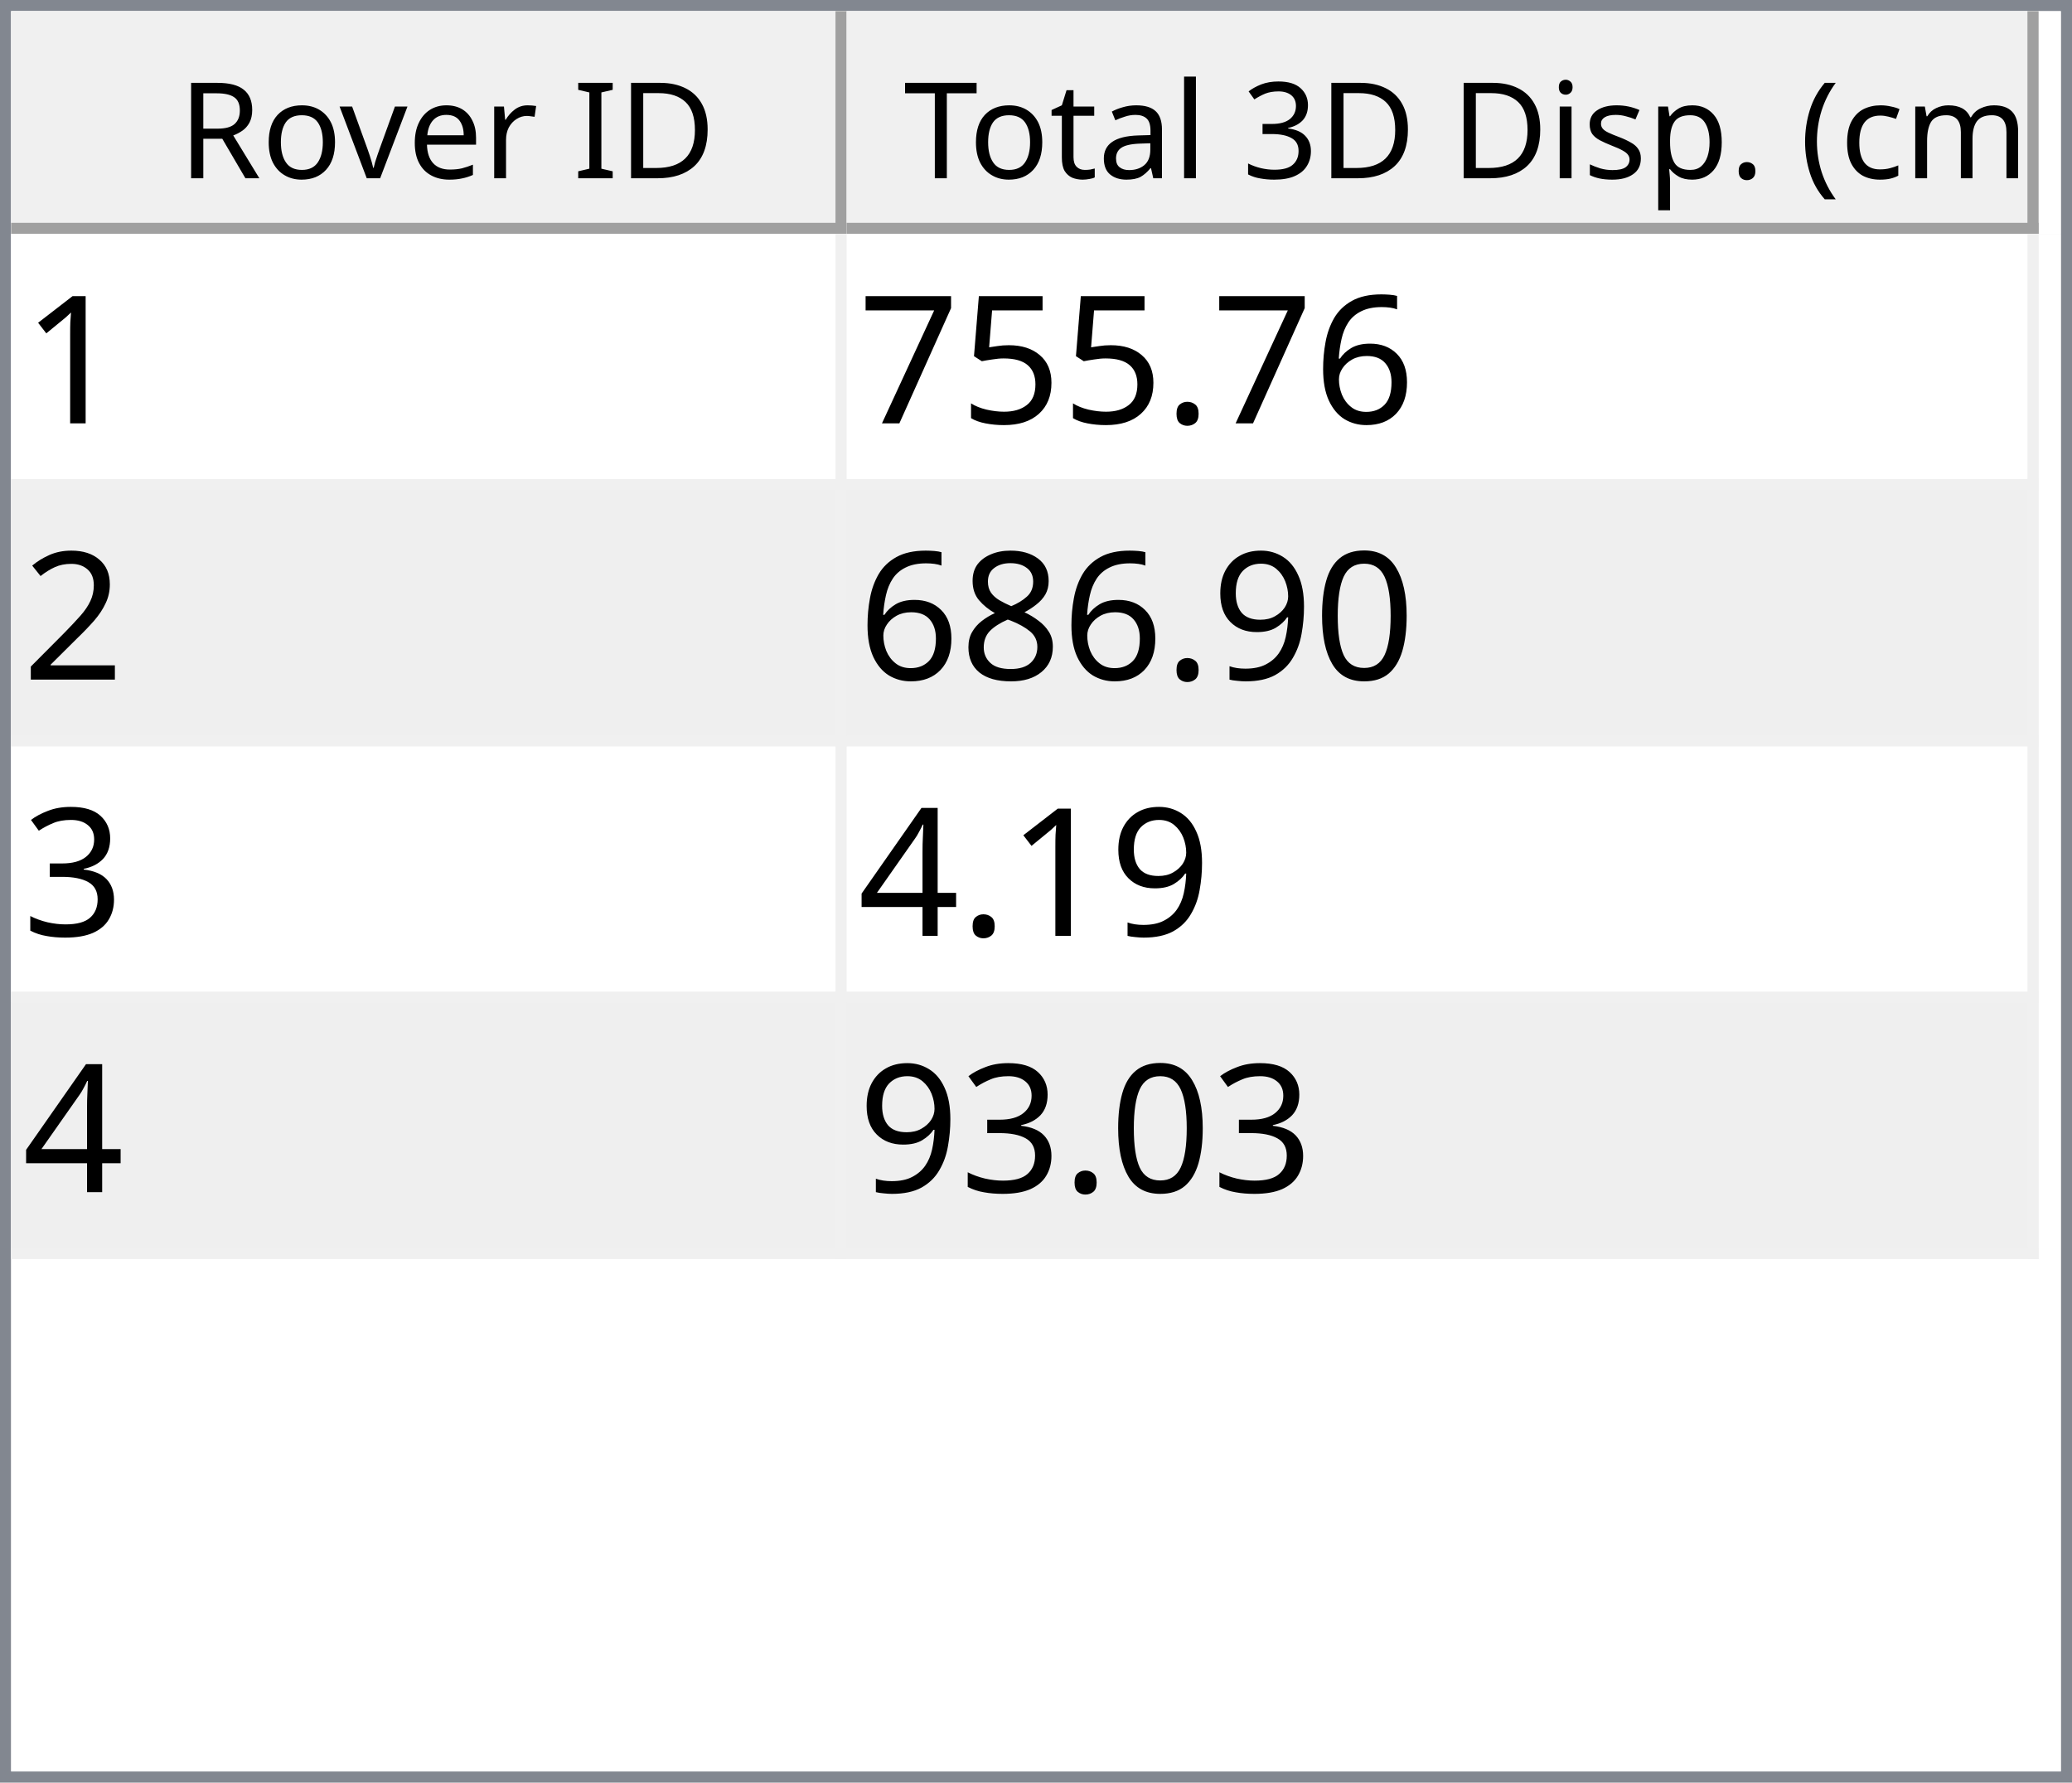
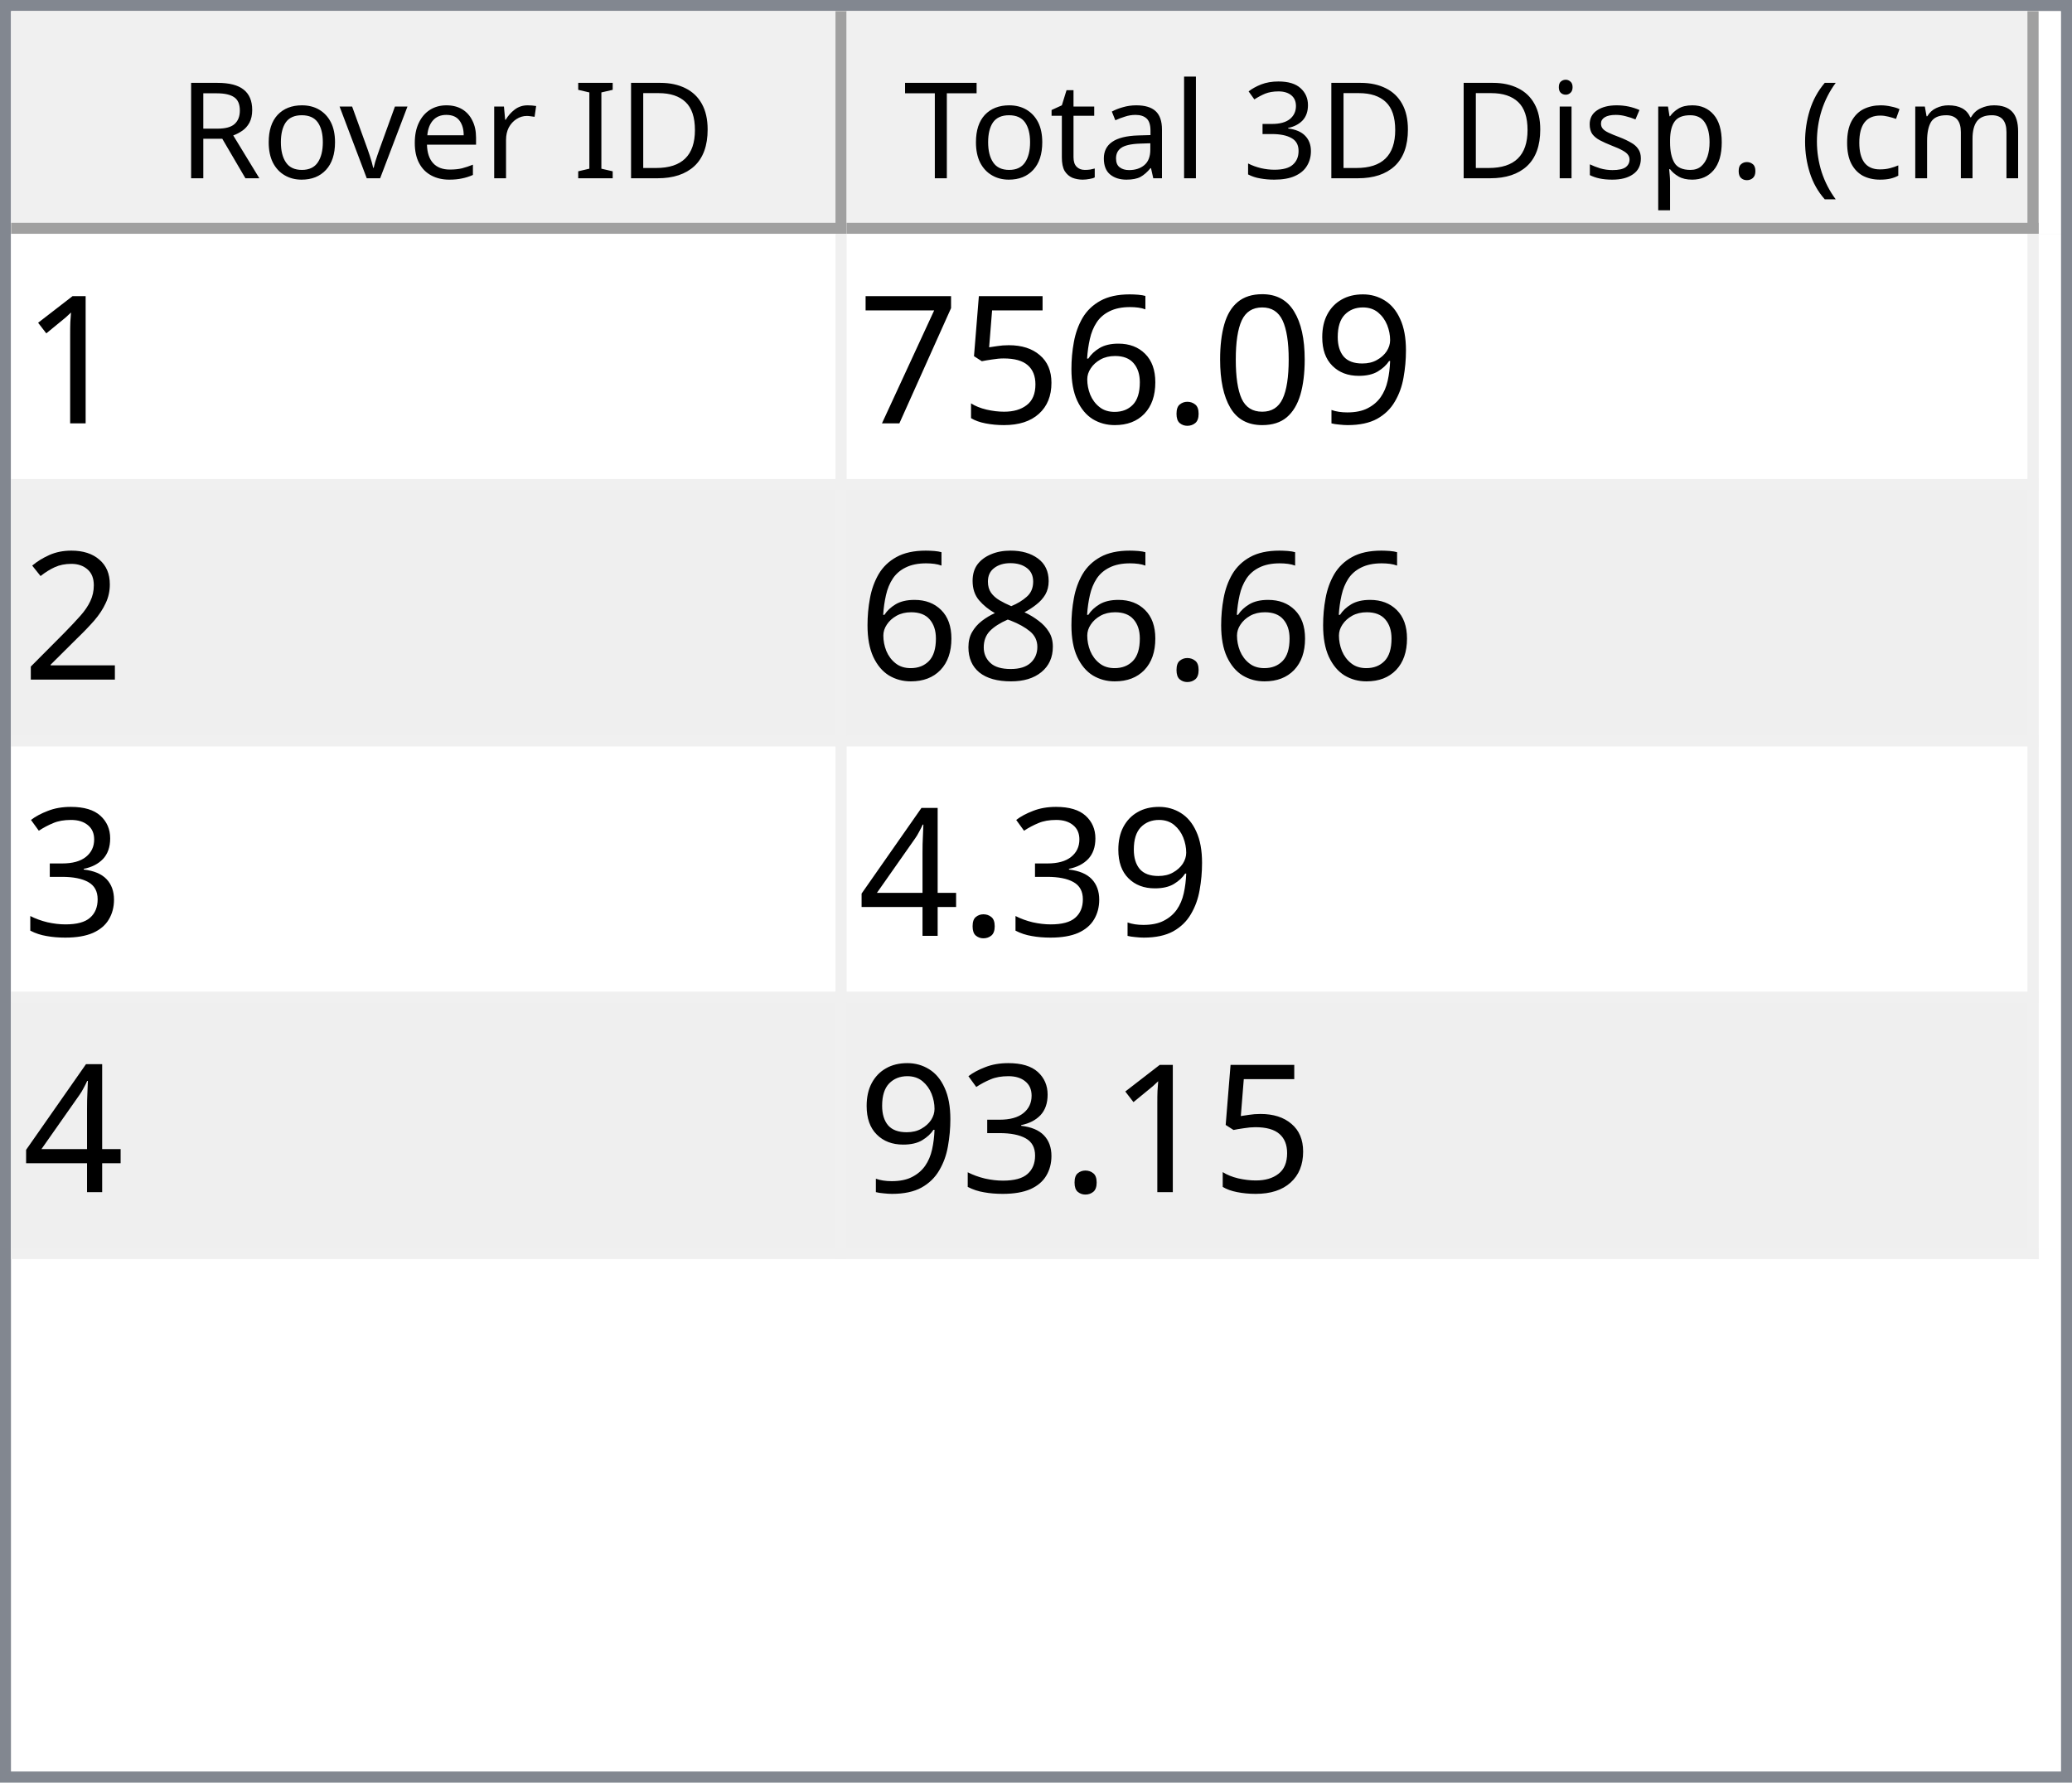
<svg xmlns="http://www.w3.org/2000/svg" style="fill-opacity:1; color-rendering:auto; color-interpolation:auto; text-rendering:auto; stroke:black; stroke-linecap:square; stroke-miterlimit:10; shape-rendering:auto; stroke-opacity:1; fill:black; stroke-dasharray:none; font-weight:normal; stroke-width:1; font-family:'Dialog'; font-style:normal; stroke-linejoin:miter; font-size:12px; stroke-dashoffset:0; image-rendering:auto;" width="186" height="160">
  <defs id="genericDefs" />
  <g>
    <defs id="defs1">
      <clipPath clipPathUnits="userSpaceOnUse" id="clipPath1">
        <path d="M0 0 L186 0 L186 160 L0 160 L0 0 Z" />
      </clipPath>
      <clipPath clipPathUnits="userSpaceOnUse" id="clipPath2">
        <path d="M0 0 L0 160 L186 160 L186 0 Z" />
      </clipPath>
      <clipPath clipPathUnits="userSpaceOnUse" id="clipPath3">
        <path d="M0 0 L0 20 L184 20 L184 0 Z" />
      </clipPath>
      <clipPath clipPathUnits="userSpaceOnUse" id="clipPath4">
        <path d="M0 0 L0 20 L75 20 L75 0 Z" />
      </clipPath>
      <clipPath clipPathUnits="userSpaceOnUse" id="clipPath5">
        <path d="M1 1 L1 19 L74 19 L74 1 Z" />
      </clipPath>
      <clipPath clipPathUnits="userSpaceOnUse" id="clipPath6">
        <path d="M0 0 L0 18 L73 18 L73 0 Z" />
      </clipPath>
      <clipPath clipPathUnits="userSpaceOnUse" id="clipPath7">
        <path d="M-0.5 -0.5 L-0.5 19.5 L74.5 19.5 L74.5 -0.5 Z" />
      </clipPath>
      <clipPath clipPathUnits="userSpaceOnUse" id="clipPath8">
        <path d="M0 0 L0 20 L107 20 L107 0 Z" />
      </clipPath>
      <clipPath clipPathUnits="userSpaceOnUse" id="clipPath9">
        <path d="M1 1 L1 19 L106 19 L106 1 Z" />
      </clipPath>
      <clipPath clipPathUnits="userSpaceOnUse" id="clipPath10">
        <path d="M0 0 L0 18 L105 18 L105 0 Z" />
      </clipPath>
      <clipPath clipPathUnits="userSpaceOnUse" id="clipPath11">
        <path d="M-0.5 -0.5 L-0.5 19.5 L106.5 19.5 L106.5 -0.5 Z" />
      </clipPath>
      <clipPath clipPathUnits="userSpaceOnUse" id="clipPath12">
        <path d="M0 0 L0 138 L184 138 L184 0 Z" />
      </clipPath>
      <clipPath clipPathUnits="userSpaceOnUse" id="clipPath13">
        <path d="M0 0 L0 92 L182 92 L182 0 Z" />
      </clipPath>
      <clipPath clipPathUnits="userSpaceOnUse" id="clipPath14">
        <path d="M-0.5 -0.5 L-0.5 91.5 L181.5 91.5 L181.5 -0.5 Z" />
      </clipPath>
      <clipPath clipPathUnits="userSpaceOnUse" id="clipPath15">
        <path d="M0 0 L0 22 L74 22 L74 0 Z" />
      </clipPath>
      <clipPath clipPathUnits="userSpaceOnUse" id="clipPath16">
        <path d="M0 0 L0 22 L106 22 L106 0 Z" />
      </clipPath>
      <font horiz-adv-x="64.551" id="font1">
        <font-face ascent="107.91" descent="25.098" units-per-em="100" style="font-style:normal; font-family:Segoe UI; font-weight:normal;" />
        <missing-glyph horiz-adv-x="64.551" d="M8.109 0 L8.109 68.266 L56.453 68.266 L56.453 0 L8.109 0 ZM15.328 7.234 L49.219 7.234 L49.219 61.031 L15.328 61.031 L15.328 7.234 Z" />
        <glyph unicode="D" horiz-adv-x="70.117" d="M9.188 0 L9.188 70.016 L28.516 70.016 Q65.531 70.016 65.531 35.891 Q65.531 19.672 55.25 9.836 Q44.969 0 27.734 0 L9.188 0 ZM17.391 62.594 L17.391 7.422 L27.828 7.422 Q41.609 7.422 49.273 14.797 Q56.938 22.172 56.938 35.688 Q56.938 62.594 28.328 62.594 L17.391 62.594 Z" />
        <glyph unicode="I" horiz-adv-x="26.611" d="M17.391 0 L9.188 0 L9.188 70.016 L17.391 70.016 L17.391 0 Z" />
        <glyph unicode=" " horiz-adv-x="27.393" d="" />
        <glyph unicode="r" horiz-adv-x="34.766" d="M34.188 41.891 Q32.078 43.5 28.125 43.5 Q23 43.5 19.555 38.672 Q16.109 33.844 16.109 25.484 L16.109 0 L8.109 0 L8.109 50 L16.109 50 L16.109 39.703 L16.312 39.703 Q18.016 44.969 21.531 47.922 Q25.047 50.875 29.391 50.875 Q32.516 50.875 34.188 50.203 L34.188 41.891 Z" />
        <glyph unicode="e" horiz-adv-x="52.295" d="M48.297 23 L12.984 23 Q13.188 14.656 17.484 10.109 Q21.781 5.562 29.297 5.562 Q37.75 5.562 44.828 11.141 L44.828 3.609 Q38.234 -1.172 27.391 -1.172 Q16.797 -1.172 10.742 5.641 Q4.688 12.453 4.688 24.812 Q4.688 36.469 11.305 43.82 Q17.922 51.172 27.734 51.172 Q37.547 51.172 42.922 44.828 Q48.297 38.484 48.297 27.203 L48.297 23 ZM40.094 29.781 Q40.047 36.719 36.75 40.578 Q33.453 44.438 27.594 44.438 Q21.922 44.438 17.969 40.383 Q14.016 36.328 13.094 29.781 L40.094 29.781 Z" />
        <glyph unicode="v" horiz-adv-x="47.9" d="M47.406 50 L27.484 0 L19.625 0 L0.688 50 L9.469 50 L22.172 13.672 Q23.578 9.672 23.922 6.688 L24.125 6.688 Q24.609 10.453 25.688 13.484 L38.969 50 L47.406 50 Z" />
        <glyph unicode="o" horiz-adv-x="58.594" d="M29 -1.172 Q17.922 -1.172 11.305 5.836 Q4.688 12.844 4.688 24.422 Q4.688 37.016 11.57 44.094 Q18.453 51.172 30.172 51.172 Q41.359 51.172 47.633 44.289 Q53.906 37.406 53.906 25.203 Q53.906 13.234 47.141 6.031 Q40.375 -1.172 29 -1.172 ZM29.594 44.438 Q21.875 44.438 17.383 39.188 Q12.891 33.938 12.891 24.703 Q12.891 15.828 17.43 10.695 Q21.969 5.562 29.594 5.562 Q37.359 5.562 41.531 10.594 Q45.703 15.625 45.703 24.906 Q45.703 34.281 41.531 39.359 Q37.359 44.438 29.594 44.438 Z" />
        <glyph unicode="R" horiz-adv-x="59.814" d="M59.375 0 L49.609 0 L37.891 19.625 Q36.281 22.359 34.766 24.289 Q33.25 26.219 31.664 27.438 Q30.078 28.656 28.25 29.219 Q26.422 29.781 24.125 29.781 L17.391 29.781 L17.391 0 L9.188 0 L9.188 70.016 L30.078 70.016 Q34.672 70.016 38.555 68.867 Q42.438 67.719 45.289 65.375 Q48.141 63.031 49.758 59.547 Q51.375 56.062 51.375 51.375 Q51.375 47.703 50.273 44.656 Q49.172 41.609 47.148 39.211 Q45.125 36.812 42.266 35.133 Q39.406 33.453 35.844 32.516 L35.844 32.328 Q37.594 31.547 38.891 30.547 Q40.188 29.547 41.359 28.18 Q42.531 26.812 43.68 25.078 Q44.828 23.344 46.234 21.047 L59.375 0 ZM17.391 62.594 L17.391 37.203 L28.516 37.203 Q31.594 37.203 34.203 38.133 Q36.812 39.062 38.719 40.797 Q40.625 42.531 41.703 45.047 Q42.781 47.562 42.781 50.688 Q42.781 56.297 39.141 59.445 Q35.5 62.594 28.609 62.594 L17.391 62.594 Z" />
        <glyph unicode=")" horiz-adv-x="30.176" d="M8.297 -15.922 L1.172 -15.922 Q16.406 2.344 16.406 26.812 Q16.406 51.469 1.078 70.016 L8.297 70.016 Q23.531 52.156 23.531 26.703 Q23.531 1.375 8.297 -15.922 Z" />
        <glyph unicode="m" horiz-adv-x="86.133" d="M79.109 0 L71.094 0 L71.094 28.719 Q71.094 37.016 68.531 40.727 Q65.969 44.438 59.906 44.438 Q54.781 44.438 51.195 39.75 Q47.609 35.062 47.609 28.516 L47.609 0 L39.594 0 L39.594 29.688 Q39.594 44.438 28.219 44.438 Q22.953 44.438 19.531 40.016 Q16.109 35.594 16.109 28.516 L16.109 0 L8.109 0 L8.109 50 L16.109 50 L16.109 42.094 L16.312 42.094 Q21.625 51.172 31.844 51.172 Q36.969 51.172 40.773 48.312 Q44.578 45.453 46 40.828 Q51.562 51.172 62.594 51.172 Q79.109 51.172 79.109 30.812 L79.109 0 Z" />
        <glyph unicode="c" horiz-adv-x="46.191" d="M42.188 2.297 Q36.422 -1.172 28.516 -1.172 Q17.828 -1.172 11.258 5.789 Q4.688 12.75 4.688 23.828 Q4.688 36.188 11.766 43.68 Q18.844 51.172 30.672 51.172 Q37.25 51.172 42.281 48.734 L42.281 40.531 Q36.719 44.438 30.375 44.438 Q22.703 44.438 17.797 38.945 Q12.891 33.453 12.891 24.516 Q12.891 15.719 17.508 10.641 Q22.125 5.562 29.891 5.562 Q36.422 5.562 42.188 9.906 L42.188 2.297 Z" />
        <glyph unicode="(" horiz-adv-x="30.176" d="M29.109 -15.922 L21.969 -15.922 Q6.844 1.375 6.844 26.703 Q6.844 52.156 21.969 70.016 L29.203 70.016 Q13.875 51.469 13.875 26.812 Q13.875 2.344 29.109 -15.922 Z" />
        <glyph unicode="." horiz-adv-x="21.68" d="M10.891 -1.078 Q8.641 -1.078 7.055 0.539 Q5.469 2.156 5.469 4.391 Q5.469 6.641 7.055 8.273 Q8.641 9.906 10.891 9.906 Q13.188 9.906 14.797 8.273 Q16.406 6.641 16.406 4.391 Q16.406 2.156 14.797 0.539 Q13.188 -1.078 10.891 -1.078 Z" />
        <glyph unicode="p" horiz-adv-x="58.789" d="M16.312 7.234 L16.109 7.234 L16.109 -23 L8.109 -23 L8.109 50 L16.109 50 L16.109 41.219 L16.312 41.219 Q22.219 51.172 33.594 51.172 Q43.266 51.172 48.688 44.461 Q54.109 37.75 54.109 26.469 Q54.109 13.922 48 6.375 Q41.891 -1.172 31.297 -1.172 Q21.578 -1.172 16.312 7.234 ZM16.109 27.391 L16.109 20.406 Q16.109 14.203 20.141 9.883 Q24.172 5.562 30.375 5.562 Q37.641 5.562 41.773 11.133 Q45.906 16.703 45.906 26.609 Q45.906 34.969 42.047 39.703 Q38.188 44.438 31.594 44.438 Q24.609 44.438 20.359 39.578 Q16.109 34.719 16.109 27.391 Z" />
        <glyph unicode="s" horiz-adv-x="42.432" d="M5.078 1.812 L5.078 10.406 Q11.625 5.562 19.484 5.562 Q30.031 5.562 30.031 12.594 Q30.031 14.594 29.125 15.992 Q28.219 17.391 26.68 18.461 Q25.141 19.531 23.07 20.383 Q21 21.234 18.609 22.172 Q15.281 23.484 12.766 24.828 Q10.25 26.172 8.57 27.859 Q6.891 29.547 6.031 31.695 Q5.172 33.844 5.172 36.719 Q5.172 40.234 6.789 42.945 Q8.406 45.656 11.086 47.484 Q13.766 49.312 17.211 50.242 Q20.656 51.172 24.312 51.172 Q30.812 51.172 35.938 48.922 L35.938 40.828 Q30.422 44.438 23.25 44.438 Q21 44.438 19.195 43.922 Q17.391 43.406 16.094 42.477 Q14.797 41.547 14.086 40.258 Q13.375 38.969 13.375 37.406 Q13.375 35.453 14.086 34.133 Q14.797 32.812 16.164 31.789 Q17.531 30.766 19.484 29.938 Q21.438 29.109 23.922 28.125 Q27.25 26.859 29.883 25.516 Q32.516 24.172 34.375 22.484 Q36.234 20.797 37.234 18.602 Q38.234 16.406 38.234 13.375 Q38.234 9.672 36.602 6.938 Q34.969 4.203 32.234 2.398 Q29.5 0.594 25.93 -0.289 Q22.359 -1.172 18.453 -1.172 Q10.75 -1.172 5.078 1.812 Z" />
        <glyph unicode="i" horiz-adv-x="24.219" d="M12.203 62.703 Q10.062 62.703 8.547 64.164 Q7.031 65.625 7.031 67.875 Q7.031 70.125 8.547 71.609 Q10.062 73.094 12.203 73.094 Q14.406 73.094 15.945 71.609 Q17.484 70.125 17.484 67.875 Q17.484 65.719 15.945 64.211 Q14.406 62.703 12.203 62.703 ZM16.109 0 L8.109 0 L8.109 50 L16.109 50 L16.109 0 Z" />
        <glyph unicode="3" horiz-adv-x="53.906" d="M46.531 19.828 Q46.531 15.094 44.75 11.211 Q42.969 7.328 39.719 4.57 Q36.469 1.812 31.93 0.297 Q27.391 -1.219 21.922 -1.219 Q11.922 -1.219 6 2.594 L6 11.188 Q13.094 5.609 22.219 5.609 Q25.875 5.609 28.828 6.539 Q31.781 7.469 33.906 9.227 Q36.031 10.984 37.18 13.477 Q38.328 15.969 38.328 19.094 Q38.328 32.812 18.797 32.812 L12.984 32.812 L12.984 39.594 L18.5 39.594 Q35.797 39.594 35.797 52.484 Q35.797 64.406 22.609 64.406 Q15.188 64.406 8.688 59.422 L8.688 67.188 Q15.375 71.188 24.609 71.188 Q29 71.188 32.57 69.969 Q36.141 68.75 38.68 66.555 Q41.219 64.359 42.609 61.281 Q44 58.203 44 54.5 Q44 40.672 30.031 36.719 L30.031 36.531 Q33.594 36.141 36.625 34.797 Q39.656 33.453 41.852 31.305 Q44.047 29.156 45.289 26.25 Q46.531 23.344 46.531 19.828 Z" />
        <glyph unicode="l" horiz-adv-x="24.219" d="M16.109 0 L8.109 0 L8.109 74.031 L16.109 74.031 L16.109 0 Z" />
        <glyph unicode="a" horiz-adv-x="50.879" d="M43.891 0 L35.891 0 L35.891 7.812 L35.688 7.812 Q30.469 -1.172 20.312 -1.172 Q12.844 -1.172 8.617 2.781 Q4.391 6.734 4.391 13.281 Q4.391 27.297 20.906 29.594 L35.891 31.688 Q35.891 44.438 25.594 44.438 Q16.547 44.438 9.281 38.281 L9.281 46.484 Q16.656 51.172 26.266 51.172 Q43.891 51.172 43.891 32.516 L43.891 0 ZM35.891 25.297 L23.828 23.641 Q18.266 22.859 15.43 20.875 Q12.594 18.891 12.594 13.875 Q12.594 10.203 15.211 7.883 Q17.828 5.562 22.172 5.562 Q28.125 5.562 32.008 9.742 Q35.891 13.922 35.891 20.312 L35.891 25.297 Z" />
        <glyph unicode="t" horiz-adv-x="33.887" d="M31.297 0.484 Q28.469 -1.078 23.828 -1.078 Q10.688 -1.078 10.688 13.578 L10.688 43.172 L2.094 43.172 L2.094 50 L10.688 50 L10.688 62.203 L18.703 64.797 L18.703 50 L31.297 50 L31.297 43.172 L18.703 43.172 L18.703 14.984 Q18.703 9.969 20.414 7.82 Q22.125 5.672 26.078 5.672 Q29.109 5.672 31.297 7.328 L31.297 0.484 Z" />
        <glyph unicode="T" horiz-adv-x="52.393" d="M50.594 62.594 L30.375 62.594 L30.375 0 L22.172 0 L22.172 62.594 L2 62.594 L2 70.016 L50.594 70.016 L50.594 62.594 Z" />
      </font>
      <font horiz-adv-x="75.0" id="font2">
        <font-face ascent="100.537" descent="21.973" units-per-em="100" style="font-style:normal; font-family:sans-serif; font-weight:normal;" />
        <missing-glyph horiz-adv-x="75.0" d="M12.5 0 L12.5 62.5 L62.5 62.5 L62.5 0 L12.5 0 ZM14.062 1.562 L60.938 1.562 L60.938 60.938 L14.062 60.938 L14.062 1.562 Z" />
        <glyph unicode="1" horiz-adv-x="55.615" d="M37.25 0 L28.469 0 L28.469 56 Q25.297 52.984 20.141 49.953 Q14.984 46.922 10.891 45.406 L10.891 53.906 Q18.266 57.375 23.781 62.305 Q29.297 67.234 31.594 71.875 L37.25 71.875 L37.25 0 Z" />
+         <glyph unicode="9" horiz-adv-x="55.615" d="M5.469 16.547 L13.922 17.328 Q14.984 11.375 18.016 8.688 Q21.047 6 25.781 6 Q29.828 6 32.883 7.859 Q35.938 9.719 37.891 12.82 Q39.844 15.922 41.164 21.195 Q42.484 26.469 42.484 31.938 Q42.484 32.516 42.438 33.688 Q39.797 29.5 35.234 26.883 Q30.672 24.266 25.344 24.266 Q16.453 24.266 10.305 30.711 Q4.156 37.156 4.156 47.703 Q4.156 58.594 10.578 65.234 Q17 71.875 26.656 71.875 Q33.641 71.875 39.43 68.117 Q45.219 64.359 48.219 57.398 Q51.219 50.438 51.219 37.25 Q51.219 23.531 48.242 15.406 Q45.266 7.281 39.383 3.031 Q33.5 -1.219 25.594 -1.219 Q17.188 -1.219 11.867 3.445 Q6.547 8.109 5.469 16.547 ZM41.453 48.141 Q41.453 55.719 37.43 60.156 Q33.406 64.594 27.734 64.594 Q21.875 64.594 17.531 59.812 Q13.188 55.031 13.188 47.406 Q13.188 40.578 17.312 36.305 Q21.438 32.031 27.484 32.031 Q33.594 32.031 37.523 36.305 Q41.453 40.578 41.453 48.141 Z" />
+         <glyph unicode="0" horiz-adv-x="55.615" d="M4.156 35.297 Q4.156 48 6.766 55.742 Q9.375 63.484 14.523 67.68 Q19.672 71.875 27.484 71.875 Q33.25 71.875 37.594 69.555 Q41.938 67.234 44.773 62.867 Q47.609 58.5 49.219 52.227 Q50.828 45.953 50.828 35.297 Q50.828 22.703 48.242 14.969 Q45.656 7.234 40.508 3.008 Q35.359 -1.219 27.484 -1.219 Q17.141 -1.219 11.234 6.203 Q4.156 15.141 4.156 35.297 ZM13.188 35.297 Q13.188 17.672 17.312 11.836 Q21.438 6 27.484 6 Q33.547 6 37.672 11.859 Q41.797 17.719 41.797 35.297 Q41.797 52.984 37.672 58.789 Q33.547 64.594 27.391 64.594 Q21.344 64.594 17.719 59.469 Q13.188 52.938 13.188 35.297 Z" />
+         <glyph unicode="." horiz-adv-x="27.783" d="M9.078 0 L9.078 10.016 L19.094 10.016 L19.094 0 L9.078 0 Z" />
        <glyph unicode="6" horiz-adv-x="55.615" d="M49.75 54.047 L41.016 53.375 Q39.844 58.547 37.703 60.891 Q34.125 64.656 28.906 64.656 Q24.703 64.656 21.531 62.312 Q17.391 59.281 14.992 53.469 Q12.594 47.656 12.5 36.922 Q15.672 41.75 20.266 44.094 Q24.859 46.438 29.891 46.438 Q38.672 46.438 44.852 39.969 Q51.031 33.5 51.031 23.25 Q51.031 16.5 48.125 10.719 Q45.219 4.938 40.141 1.859 Q35.062 -1.219 28.609 -1.219 Q17.625 -1.219 10.695 6.859 Q3.766 14.938 3.766 33.5 Q3.766 54.25 11.422 63.672 Q18.109 71.875 29.438 71.875 Q37.891 71.875 43.289 67.141 Q48.688 62.406 49.75 54.047 ZM13.875 23.188 Q13.875 18.656 15.797 14.508 Q17.719 10.359 21.188 8.18 Q24.656 6 28.469 6 Q34.031 6 38.039 10.492 Q42.047 14.984 42.047 22.703 Q42.047 30.125 38.086 34.398 Q34.125 38.672 28.125 38.672 Q22.172 38.672 18.023 34.398 Q13.875 30.125 13.875 23.188 Z" />
-         <glyph unicode="." horiz-adv-x="27.783" d="M9.078 0 L9.078 10.016 L19.094 10.016 L19.094 0 L9.078 0 Z" />
        <glyph unicode="5" horiz-adv-x="55.615" d="M4.156 18.75 L13.375 19.531 Q14.406 12.797 18.141 9.398 Q21.875 6 27.156 6 Q33.5 6 37.891 10.789 Q42.281 15.578 42.281 23.484 Q42.281 31 38.062 35.352 Q33.844 39.703 27 39.703 Q22.75 39.703 19.336 37.773 Q15.922 35.844 13.969 32.766 L5.719 33.844 L12.641 70.609 L48.25 70.609 L48.25 62.203 L19.672 62.203 L15.828 42.969 Q22.266 47.469 29.344 47.469 Q38.719 47.469 45.164 40.969 Q51.609 34.469 51.609 24.266 Q51.609 14.547 45.953 7.469 Q39.062 -1.219 27.156 -1.219 Q17.391 -1.219 11.211 4.25 Q5.031 9.719 4.156 18.75 Z" />
        <glyph unicode="7" horiz-adv-x="55.615" d="M4.734 62.203 L4.734 70.656 L51.078 70.656 L51.078 63.812 Q44.234 56.547 37.523 44.484 Q30.812 32.422 27.156 19.672 Q24.516 10.688 23.781 0 L14.75 0 Q14.891 8.453 18.062 20.414 Q21.234 32.375 27.172 43.484 Q33.109 54.594 39.797 62.203 L4.734 62.203 Z" />
        <glyph unicode="2" horiz-adv-x="55.615" d="M50.344 8.453 L50.344 0 L3.031 0 Q2.938 3.172 4.047 6.109 Q5.859 10.938 9.836 15.625 Q13.812 20.312 21.344 26.469 Q33.016 36.031 37.117 41.625 Q41.219 47.219 41.219 52.203 Q41.219 57.422 37.477 61.008 Q33.734 64.594 27.734 64.594 Q21.391 64.594 17.578 60.789 Q13.766 56.984 13.719 50.25 L4.688 51.172 Q5.609 61.281 11.664 66.578 Q17.719 71.875 27.938 71.875 Q38.234 71.875 44.242 66.164 Q50.25 60.453 50.25 52 Q50.25 47.703 48.492 43.555 Q46.734 39.406 42.656 34.812 Q38.578 30.219 29.109 22.219 Q21.188 15.578 18.945 13.211 Q16.703 10.844 15.234 8.453 L50.344 8.453 Z" />
-         <glyph unicode="0" horiz-adv-x="55.615" d="M4.156 35.297 Q4.156 48 6.766 55.742 Q9.375 63.484 14.523 67.68 Q19.672 71.875 27.484 71.875 Q33.25 71.875 37.594 69.555 Q41.938 67.234 44.773 62.867 Q47.609 58.5 49.219 52.227 Q50.828 45.953 50.828 35.297 Q50.828 22.703 48.242 14.969 Q45.656 7.234 40.508 3.008 Q35.359 -1.219 27.484 -1.219 Q17.141 -1.219 11.234 6.203 Q4.156 15.141 4.156 35.297 ZM13.188 35.297 Q13.188 17.672 17.312 11.836 Q21.438 6 27.484 6 Q33.547 6 37.672 11.859 Q41.797 17.719 41.797 35.297 Q41.797 52.984 37.672 58.789 Q33.547 64.594 27.391 64.594 Q21.344 64.594 17.719 59.469 Q13.188 52.938 13.188 35.297 Z" />
-         <glyph unicode="9" horiz-adv-x="55.615" d="M5.469 16.547 L13.922 17.328 Q14.984 11.375 18.016 8.688 Q21.047 6 25.781 6 Q29.828 6 32.883 7.859 Q35.938 9.719 37.891 12.82 Q39.844 15.922 41.164 21.195 Q42.484 26.469 42.484 31.938 Q42.484 32.516 42.438 33.688 Q39.797 29.5 35.234 26.883 Q30.672 24.266 25.344 24.266 Q16.453 24.266 10.305 30.711 Q4.156 37.156 4.156 47.703 Q4.156 58.594 10.578 65.234 Q17 71.875 26.656 71.875 Q33.641 71.875 39.43 68.117 Q45.219 64.359 48.219 57.398 Q51.219 50.438 51.219 37.25 Q51.219 23.531 48.242 15.406 Q45.266 7.281 39.383 3.031 Q33.5 -1.219 25.594 -1.219 Q17.188 -1.219 11.867 3.445 Q6.547 8.109 5.469 16.547 ZM41.453 48.141 Q41.453 55.719 37.43 60.156 Q33.406 64.594 27.734 64.594 Q21.875 64.594 17.531 59.812 Q13.188 55.031 13.188 47.406 Q13.188 40.578 17.312 36.305 Q21.438 32.031 27.484 32.031 Q33.594 32.031 37.523 36.305 Q41.453 40.578 41.453 48.141 Z" />
        <glyph unicode="8" horiz-adv-x="55.615" d="M17.672 38.812 Q12.203 40.828 9.57 44.539 Q6.938 48.25 6.938 53.422 Q6.938 61.234 12.555 66.555 Q18.172 71.875 27.484 71.875 Q36.859 71.875 42.578 66.43 Q48.297 60.984 48.297 53.172 Q48.297 48.188 45.68 44.508 Q43.062 40.828 37.75 38.812 Q44.344 36.672 47.781 31.883 Q51.219 27.094 51.219 20.453 Q51.219 11.281 44.727 5.031 Q38.234 -1.219 27.641 -1.219 Q17.047 -1.219 10.547 5.055 Q4.047 11.328 4.047 20.703 Q4.047 27.688 7.594 32.398 Q11.141 37.109 17.672 38.812 ZM15.922 53.719 Q15.922 48.641 19.195 45.414 Q22.469 42.188 27.688 42.188 Q32.766 42.188 36.016 45.383 Q39.266 48.578 39.266 53.219 Q39.266 58.062 35.914 61.359 Q32.562 64.656 27.594 64.656 Q22.562 64.656 19.242 61.43 Q15.922 58.203 15.922 53.719 ZM13.094 20.656 Q13.094 16.891 14.875 13.375 Q16.656 9.859 20.172 7.93 Q23.688 6 27.734 6 Q34.031 6 38.133 10.055 Q42.234 14.109 42.234 20.359 Q42.234 26.703 38.016 30.859 Q33.797 35.016 27.438 35.016 Q21.234 35.016 17.164 30.914 Q13.094 26.812 13.094 20.656 Z" />
        <glyph unicode="3" horiz-adv-x="55.615" d="M4.203 18.891 L12.984 20.062 Q14.5 12.594 18.141 9.297 Q21.781 6 27 6 Q33.203 6 37.477 10.297 Q41.75 14.594 41.75 20.953 Q41.75 27 37.797 30.93 Q33.844 34.859 27.734 34.859 Q25.25 34.859 21.531 33.891 L22.516 41.609 Q23.391 41.5 23.922 41.5 Q29.547 41.5 34.039 44.43 Q38.531 47.359 38.531 53.469 Q38.531 58.297 35.258 61.477 Q31.984 64.656 26.812 64.656 Q21.688 64.656 18.266 61.43 Q14.844 58.203 13.875 51.766 L5.078 53.328 Q6.688 62.156 12.398 67.016 Q18.109 71.875 26.609 71.875 Q32.469 71.875 37.398 69.359 Q42.328 66.844 44.945 62.5 Q47.562 58.156 47.562 53.266 Q47.562 48.641 45.07 44.828 Q42.578 41.016 37.703 38.766 Q44.047 37.312 47.562 32.695 Q51.078 28.078 51.078 21.141 Q51.078 11.766 44.242 5.25 Q37.406 -1.266 26.953 -1.266 Q17.531 -1.266 11.305 4.352 Q5.078 9.969 4.203 18.891 Z" />
        <glyph unicode="4" horiz-adv-x="55.615" d="M32.328 0 L32.328 17.141 L1.266 17.141 L1.266 25.203 L33.938 71.578 L41.109 71.578 L41.109 25.203 L50.781 25.203 L50.781 17.141 L41.109 17.141 L41.109 0 L32.328 0 ZM32.328 25.203 L32.328 57.469 L9.906 25.203 L32.328 25.203 Z" />
      </font>
    </defs>
    <g style="fill:white; stroke:white;">
      <rect x="0" y="0" width="186" style="clip-path:url(#clipPath1); stroke:none;" height="160" />
    </g>
    <g style="fill:white; text-rendering:optimizeSpeed; color-rendering:optimizeSpeed; image-rendering:optimizeSpeed; shape-rendering:crispEdges; stroke:white; color-interpolation:sRGB;">
      <rect x="0" width="186" height="160" y="0" style="stroke:none;" />
      <path style="stroke:none;" d="M0 160 L186 160 L186 0 L0 0 Z" />
    </g>
    <g style="fill:rgb(240,240,240); font-family:'Segoe UI'; stroke:rgb(240,240,240);">
      <rect x="0" y="0" width="186" style="clip-path:url(#clipPath2); stroke:none;" height="160" />
    </g>
    <g style="fill:rgb(130,135,144); font-family:'Segoe UI'; stroke:rgb(130,135,144);">
      <path d="M0 0 L186 0 L186 160 L0 160 L0 0 ZM1 1 L185 1 L185 159 L1 159 L1 1 Z" style="fill-rule:evenodd; clip-path:url(#clipPath2); stroke:none;" />
    </g>
    <g style="fill:white; font-family:'Segoe UI'; stroke:white;" transform="translate(1,1)">
      <rect x="0" y="0" width="184" style="clip-path:url(#clipPath3); stroke:none;" height="20" />
    </g>
    <g style="fill:rgb(240,240,240); font-family:'Segoe UI'; stroke:rgb(240,240,240);" transform="translate(1,1)">
      <rect x="0" y="0" width="75" style="clip-path:url(#clipPath4); stroke:none;" height="20" />
    </g>
    <g style="font-family:'Segoe UI';" transform="translate(2,2)">
      <text x="14" xml:space="preserve" y="14" style="clip-path:url(#clipPath6); stroke:none;">Rover ID</text>
    </g>
    <g style="fill:rgb(160,160,160); font-family:'Segoe UI'; stroke:rgb(160,160,160); stroke-linejoin:bevel;" transform="translate(1.5,1.5)">
      <line x1="74" x2="74" y1="0" style="fill:none; clip-path:url(#clipPath7);" y2="19" />
    </g>
    <g style="fill:rgb(160,160,160); font-family:'Segoe UI'; stroke:rgb(160,160,160); stroke-linejoin:bevel;" transform="matrix(1,0,0,1,1,1) translate(0.5,0.5)">
      <line x1="0" x2="74" y1="19" style="fill:none; clip-path:url(#clipPath7);" y2="19" />
    </g>
    <g style="fill:rgb(240,240,240); font-family:'Segoe UI'; stroke:rgb(240,240,240);" transform="translate(76,1)">
      <rect x="0" y="0" width="107" style="clip-path:url(#clipPath8); stroke:none;" height="20" />
    </g>
    <g style="font-family:'Segoe UI';" transform="translate(77,2)">
      <text x="1" xml:space="preserve" y="14" style="clip-path:url(#clipPath10); stroke:none;"> Total 3D Disp. (cm)</text>
    </g>
    <g style="fill:rgb(160,160,160); font-family:'Segoe UI'; stroke:rgb(160,160,160); stroke-linejoin:bevel;" transform="translate(76.5,1.5)">
      <line x1="106" x2="106" y1="0" style="fill:none; clip-path:url(#clipPath11);" y2="19" />
    </g>
    <g style="fill:rgb(160,160,160); font-family:'Segoe UI'; stroke:rgb(160,160,160); stroke-linejoin:bevel;" transform="matrix(1,0,0,1,76,1) translate(0.5,0.5)">
      <line x1="0" x2="106" y1="19" style="fill:none; clip-path:url(#clipPath11);" y2="19" />
    </g>
    <g style="fill:white; font-family:'Segoe UI'; stroke:white;" transform="translate(1,21)">
      <rect x="0" y="0" width="184" style="clip-path:url(#clipPath12); stroke:none;" height="138" />
    </g>
    <g style="fill:rgb(240,240,240); font-size:16px; font-family:sans-serif; stroke:rgb(240,240,240);" transform="translate(1,21)">
      <rect x="0" y="0" width="182" style="clip-path:url(#clipPath13); stroke:none;" height="92" />
      <line transform="translate(0.5,0.5)" x1="0" x2="181" y1="22" style="clip-path:url(#clipPath14); fill:none; stroke-linejoin:bevel;" y2="22" />
    </g>
    <g transform="matrix(1,0,0,1,1,21) translate(0.5,0.5)" style="fill:rgb(240,240,240); font-size:16px; font-family:sans-serif; stroke:rgb(240,240,240); stroke-linejoin:bevel;">
      <line x1="0" x2="181" y1="45" style="fill:none; clip-path:url(#clipPath14);" y2="45" />
    </g>
    <g transform="matrix(1,0,0,1,1,21) translate(0.5,0.5)" style="fill:rgb(240,240,240); font-size:16px; font-family:sans-serif; stroke:rgb(240,240,240); stroke-linejoin:bevel;">
      <line x1="0" x2="181" y1="68" style="fill:none; clip-path:url(#clipPath14);" y2="68" />
    </g>
    <g transform="matrix(1,0,0,1,1,21) translate(0.5,0.5)" style="fill:rgb(240,240,240); font-size:16px; font-family:sans-serif; stroke:rgb(240,240,240); stroke-linejoin:bevel;">
      <line x1="0" x2="181" y1="91" style="fill:none; clip-path:url(#clipPath14);" y2="91" />
    </g>
    <g transform="matrix(1,0,0,1,1,21) translate(0.5,0.5)" style="fill:rgb(240,240,240); font-size:16px; font-family:sans-serif; stroke:rgb(240,240,240); stroke-linejoin:bevel;">
      <line x1="74" x2="74" y1="0" style="fill:none; clip-path:url(#clipPath14);" y2="91" />
    </g>
    <g transform="matrix(1,0,0,1,1,21) translate(0.5,0.5)" style="fill:rgb(240,240,240); font-size:16px; font-family:sans-serif; stroke:rgb(240,240,240); stroke-linejoin:bevel;">
      <line x1="181" x2="181" y1="0" style="fill:none; clip-path:url(#clipPath14);" y2="91" />
    </g>
    <g style="fill:white; font-size:16px; font-family:sans-serif; stroke:white;" transform="matrix(1,0,0,1,1,21)">
      <rect x="0" y="0" width="74" style="clip-path:url(#clipPath15); stroke:none;" height="22" />
      <text x="1" y="17" style="fill:black; clip-path:url(#clipPath15); stroke:none;" xml:space="preserve">1</text>
    </g>
    <g style="fill:white; font-size:16px; font-family:sans-serif; stroke:white;" transform="matrix(1,0,0,1,1,21) translate(75,0)">
      <rect x="0" y="0" width="106" style="clip-path:url(#clipPath16); stroke:none;" height="22" />
-       <text x="1" y="17" style="fill:black; clip-path:url(#clipPath16); stroke:none;" xml:space="preserve">755.76</text>
+       <text x="1" y="17" style="fill:black; clip-path:url(#clipPath16); stroke:none;" xml:space="preserve">756.09</text>
    </g>
    <g style="fill:rgb(239,239,239); font-size:16px; font-family:sans-serif; stroke:rgb(239,239,239);" transform="matrix(1,0,0,1,1,21) translate(0,23)">
      <rect x="0" y="0" width="74" style="clip-path:url(#clipPath15); stroke:none;" height="22" />
      <text x="1" y="17" style="fill:black; clip-path:url(#clipPath15); stroke:none;" xml:space="preserve">2</text>
    </g>
    <g style="fill:rgb(239,239,239); font-size:16px; font-family:sans-serif; stroke:rgb(239,239,239);" transform="matrix(1,0,0,1,1,21) translate(75,23)">
      <rect x="0" y="0" width="106" style="clip-path:url(#clipPath16); stroke:none;" height="22" />
-       <text x="1" y="17" style="fill:black; clip-path:url(#clipPath16); stroke:none;" xml:space="preserve">686.90</text>
+       <text x="1" y="17" style="fill:black; clip-path:url(#clipPath16); stroke:none;" xml:space="preserve">686.66</text>
    </g>
    <g style="fill:white; font-size:16px; font-family:sans-serif; stroke:white;" transform="matrix(1,0,0,1,1,21) translate(0,46)">
      <rect x="0" y="0" width="74" style="clip-path:url(#clipPath15); stroke:none;" height="22" />
      <text x="1" y="17" style="fill:black; clip-path:url(#clipPath15); stroke:none;" xml:space="preserve">3</text>
    </g>
    <g style="fill:white; font-size:16px; font-family:sans-serif; stroke:white;" transform="matrix(1,0,0,1,1,21) translate(75,46)">
      <rect x="0" y="0" width="106" style="clip-path:url(#clipPath16); stroke:none;" height="22" />
-       <text x="1" y="17" style="fill:black; clip-path:url(#clipPath16); stroke:none;" xml:space="preserve">4.19</text>
+       <text x="1" y="17" style="fill:black; clip-path:url(#clipPath16); stroke:none;" xml:space="preserve">4.39</text>
    </g>
    <g style="fill:rgb(239,239,239); font-size:16px; font-family:sans-serif; stroke:rgb(239,239,239);" transform="matrix(1,0,0,1,1,21) translate(0,69)">
      <rect x="0" y="0" width="74" style="clip-path:url(#clipPath15); stroke:none;" height="22" />
      <text x="1" y="17" style="fill:black; clip-path:url(#clipPath15); stroke:none;" xml:space="preserve">4</text>
    </g>
    <g style="fill:rgb(239,239,239); font-size:16px; font-family:sans-serif; stroke:rgb(239,239,239);" transform="matrix(1,0,0,1,1,21) translate(75,69)">
      <rect x="0" y="0" width="106" style="clip-path:url(#clipPath16); stroke:none;" height="22" />
-       <text x="1" y="17" style="fill:black; clip-path:url(#clipPath16); stroke:none;" xml:space="preserve">93.03</text>
+       <text x="1" y="17" style="fill:black; clip-path:url(#clipPath16); stroke:none;" xml:space="preserve">93.15</text>
    </g>
  </g>
</svg>
